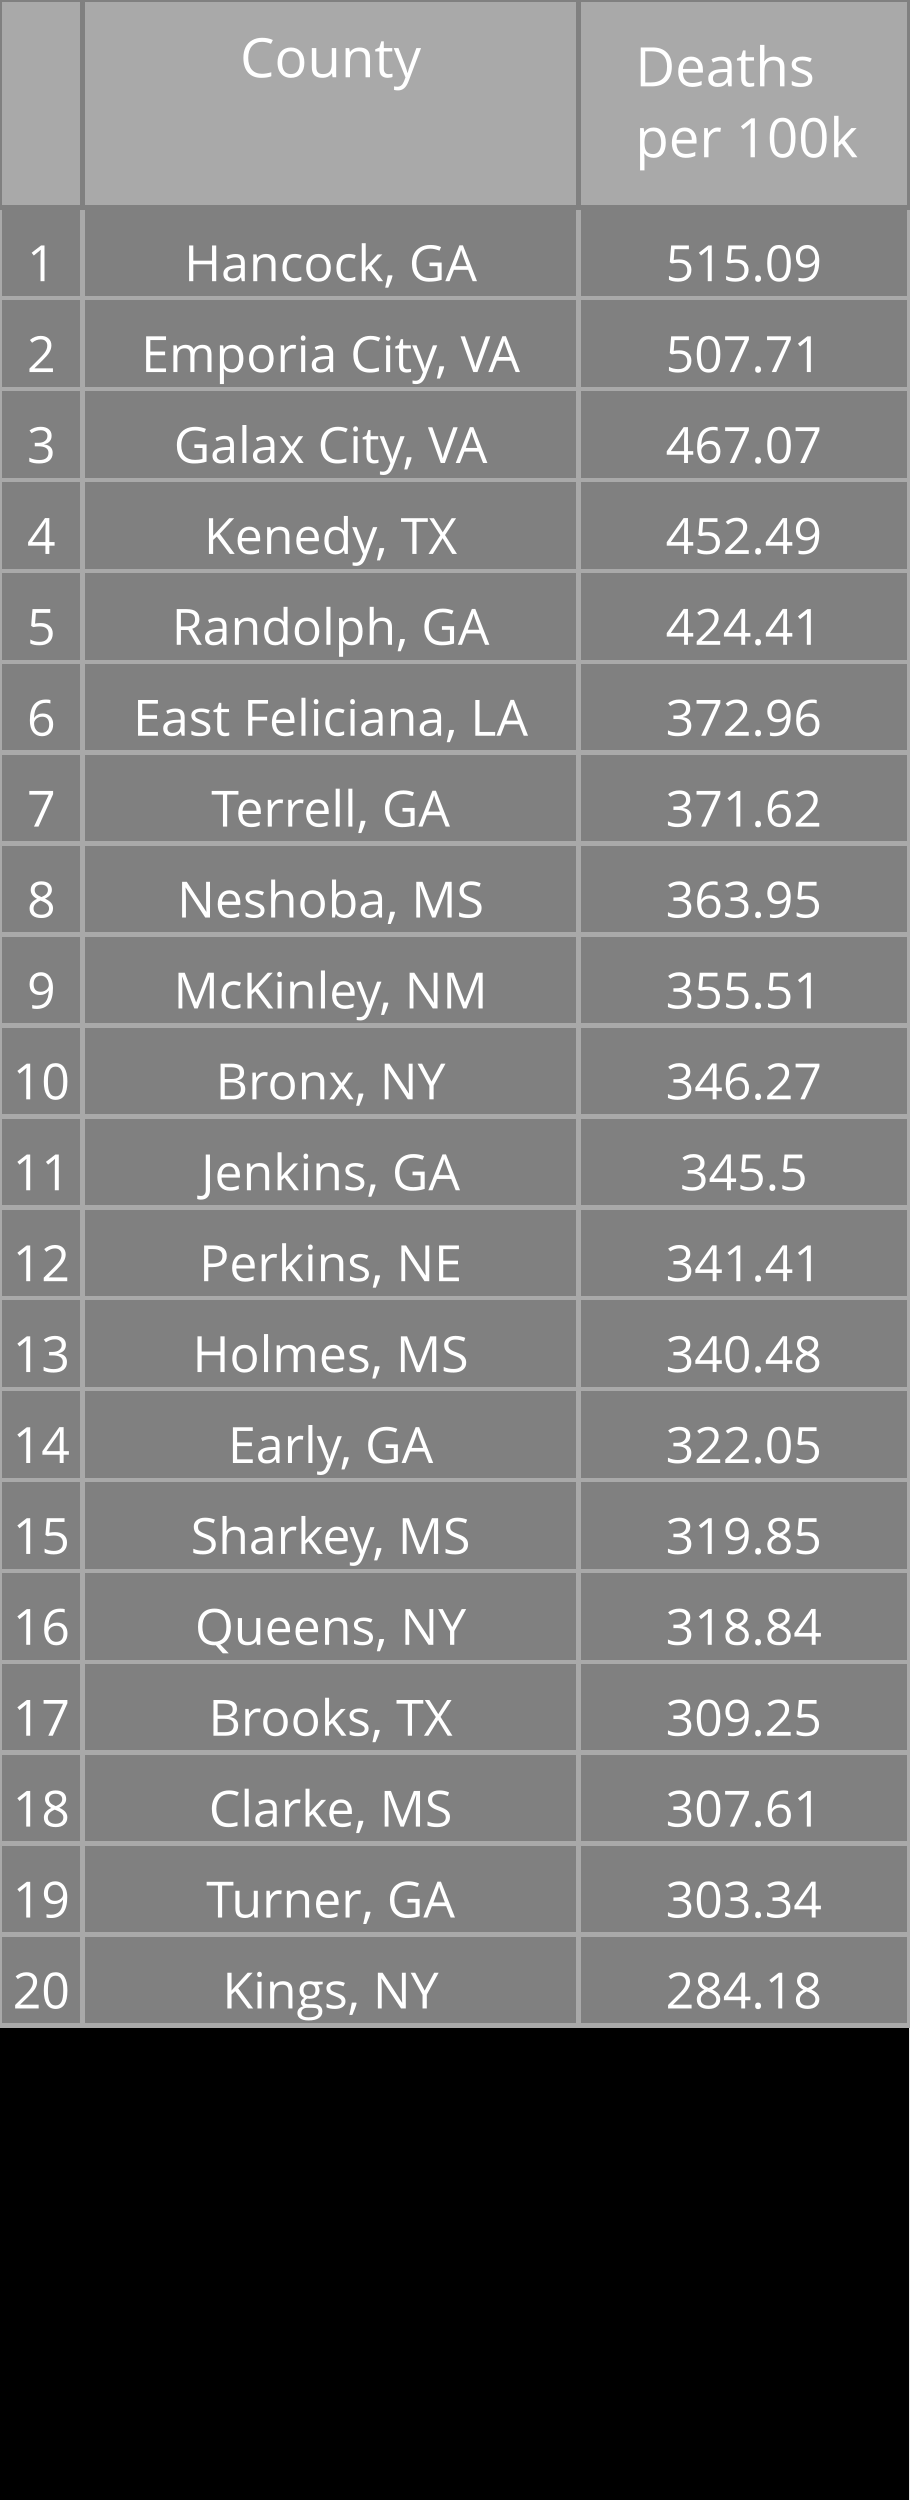
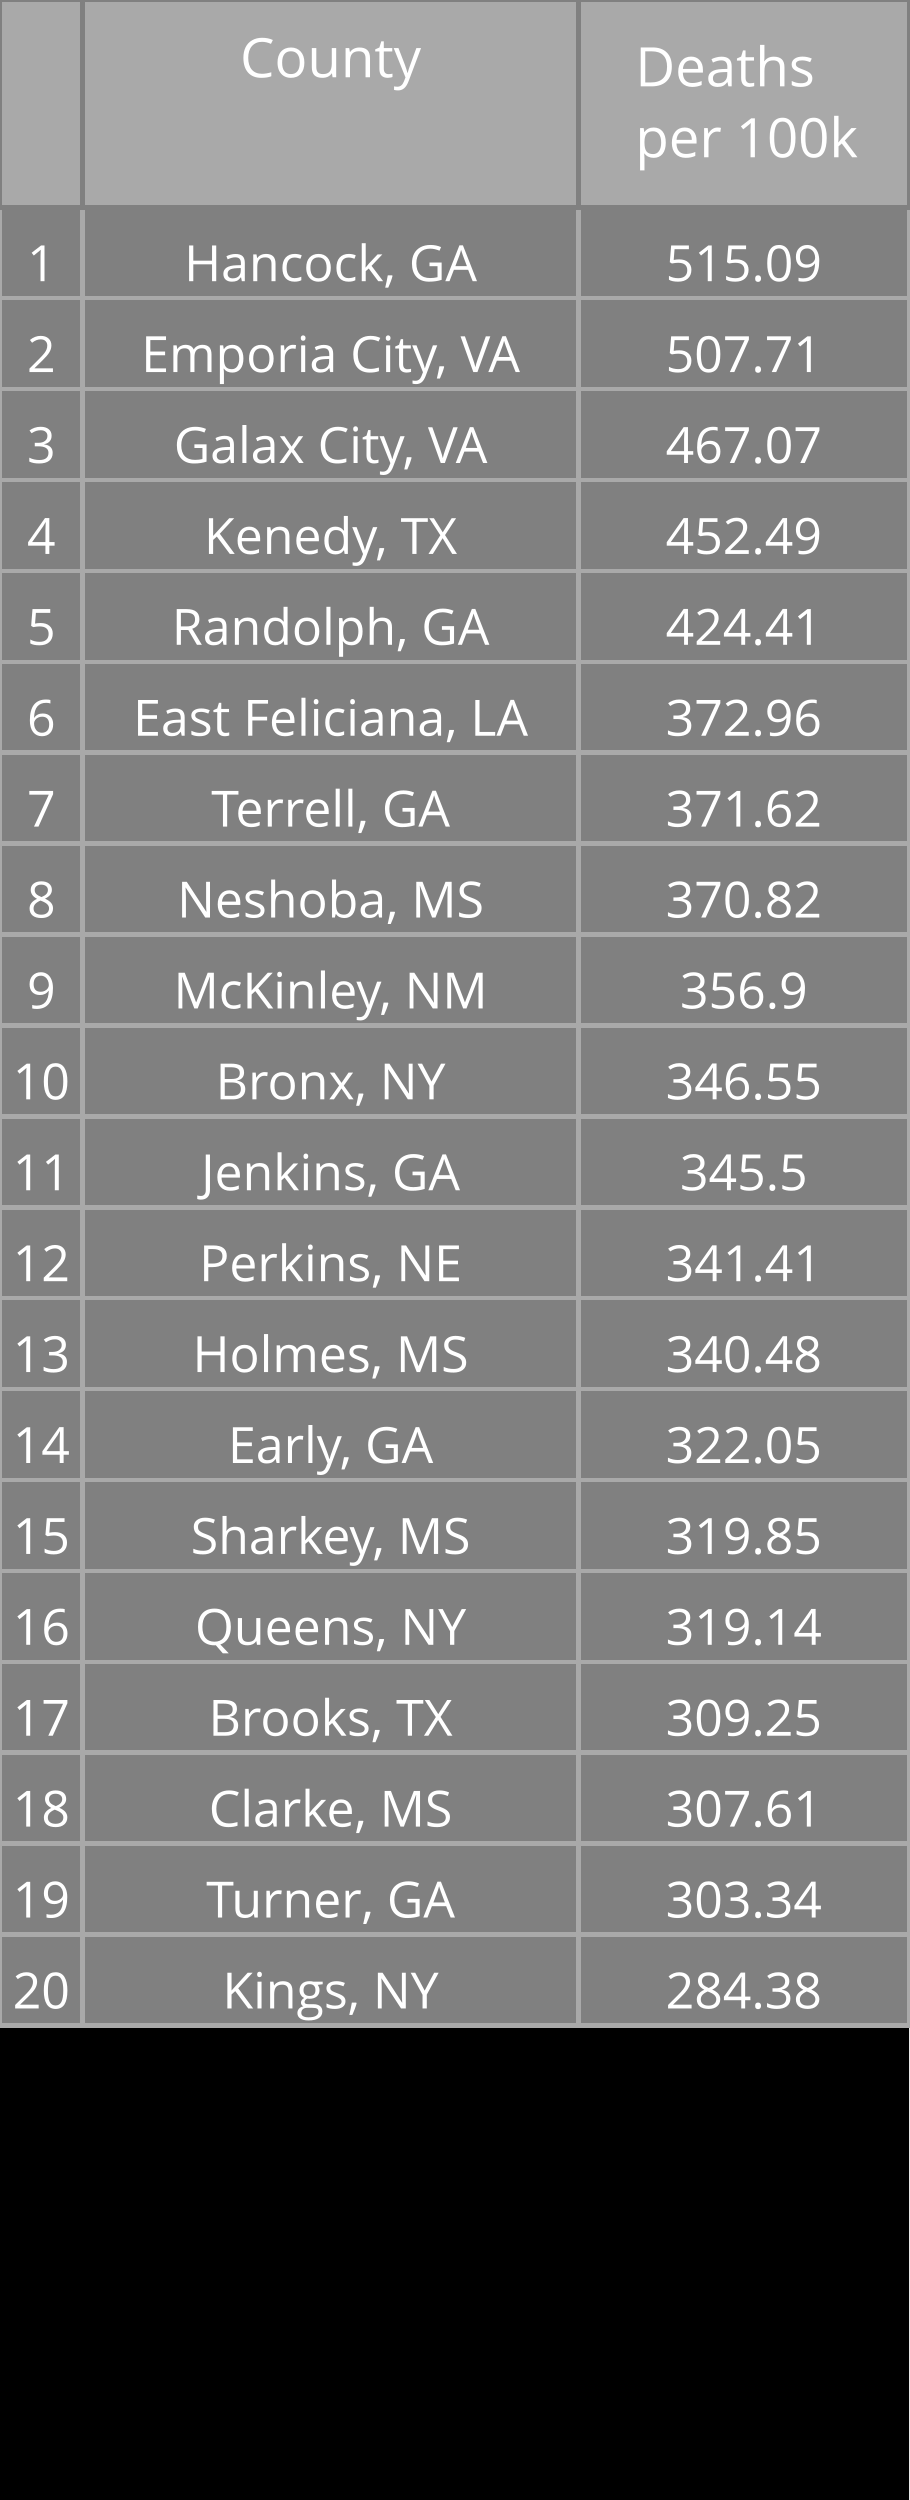
<svg xmlns="http://www.w3.org/2000/svg" class="main-svg" width="200" height="550" style="" viewBox="0 0 200 550">
  <rect x="0" y="0" width="200" height="550" style="fill: rgb(0, 0, 0); fill-opacity: 1;" />
-   <defs id="defs-5c77f9">
+   <defs id="defs-36a9fa">
    <g class="clips" />
    <g class="gradients" />
  </defs>
  <g class="bglayer" />
  <g class="layer-below">
    <g class="imagelayer" />
    <g class="shapelayer" />
  </g>
  <g class="cartesianlayer" />
  <g class="polarlayer" />
  <g class="ternarylayer" />
  <g class="geolayer" />
  <g class="funnelarealayer" />
  <g class="pielayer" />
  <g class="treemaplayer" />
  <g class="sunburstlayer" />
  <g class="glimages" />
  <g class="table" overflow="visible" width="200" height="550" transform="translate(0,0)" style="box-sizing: content-box; position: absolute; left: 0px; overflow: visible; shape-rendering: crispedges; pointer-events: all;">
-     <g class="table-control-view" transform="translate(0 0)" clip-path="url('#clip5c77f9_scrollAreaBottomClip_353d14true')" style="box-sizing: content-box;">
+     <g class="table-control-view" transform="translate(0 0)" clip-path="url('#clip36a9fa_scrollAreaBottomClip_65f279true')" style="box-sizing: content-box;">
      <rect class="scroll-background" fill="none" width="200" height="550" />
-       <g class="y-column" transform="translate(0 0)" clip-path="url('#clip5c77f9_columnBoundaryClippath_353d14true_0')">
+       <g class="y-column" transform="translate(0 0)" clip-path="url('#clip36a9fa_columnBoundaryClippath_65f279true_0')">
        <g class="column-block" id="cells1" style="cursor: default;" transform="translate(0 0)">
          <g class="column-cells">
            <g class="column-cell" transform="translate(0 45.60938)">
              <rect class="cell-rect" width="18.182" stroke-width="1" style="stroke: rgb(169, 169, 169); stroke-opacity: 1; fill: rgb(128, 128, 128); fill-opacity: 1;" height="20" />
              <g class="cell-text-holder" transform="translate(9.090909 8)" text-anchor="middle" style="shape-rendering: geometricprecision;">
                <text class="cell-text" dy="0.75em" style="cursor: auto; font-family: 'Open Sans', verdana, arial, sans-serif; font-size: 11px; fill: rgb(255, 255, 255); fill-opacity: 1;">1</text>
              </g>
            </g>
            <g class="column-cell" transform="translate(0 65.60938)">
              <rect class="cell-rect" width="18.182" stroke-width="1" style="stroke: rgb(169, 169, 169); stroke-opacity: 1; fill: rgb(128, 128, 128); fill-opacity: 1;" height="20" />
              <g class="cell-text-holder" transform="translate(9.090909 8)" text-anchor="middle" style="shape-rendering: geometricprecision;">
                <text class="cell-text" dy="0.75em" style="cursor: auto; font-family: 'Open Sans', verdana, arial, sans-serif; font-size: 11px; fill: rgb(255, 255, 255); fill-opacity: 1;">2</text>
              </g>
            </g>
            <g class="column-cell" transform="translate(0 85.60938)">
              <rect class="cell-rect" width="18.182" stroke-width="1" style="stroke: rgb(169, 169, 169); stroke-opacity: 1; fill: rgb(128, 128, 128); fill-opacity: 1;" height="20" />
              <g class="cell-text-holder" transform="translate(9.090909 8)" text-anchor="middle" style="shape-rendering: geometricprecision;">
                <text class="cell-text" dy="0.75em" style="cursor: auto; font-family: 'Open Sans', verdana, arial, sans-serif; font-size: 11px; fill: rgb(255, 255, 255); fill-opacity: 1;">3</text>
              </g>
            </g>
            <g class="column-cell" transform="translate(0 105.6094)">
              <rect class="cell-rect" width="18.182" stroke-width="1" style="stroke: rgb(169, 169, 169); stroke-opacity: 1; fill: rgb(128, 128, 128); fill-opacity: 1;" height="20" />
              <g class="cell-text-holder" transform="translate(9.090909 8)" text-anchor="middle" style="shape-rendering: geometricprecision;">
                <text class="cell-text" dy="0.75em" style="cursor: auto; font-family: 'Open Sans', verdana, arial, sans-serif; font-size: 11px; fill: rgb(255, 255, 255); fill-opacity: 1;">4</text>
              </g>
            </g>
            <g class="column-cell" transform="translate(0 125.6094)">
              <rect class="cell-rect" width="18.182" stroke-width="1" style="stroke: rgb(169, 169, 169); stroke-opacity: 1; fill: rgb(128, 128, 128); fill-opacity: 1;" height="20" />
              <g class="cell-text-holder" transform="translate(9.090909 8)" text-anchor="middle" style="shape-rendering: geometricprecision;">
                <text class="cell-text" dy="0.75em" style="cursor: auto; font-family: 'Open Sans', verdana, arial, sans-serif; font-size: 11px; fill: rgb(255, 255, 255); fill-opacity: 1;">5</text>
              </g>
            </g>
            <g class="column-cell" transform="translate(0 145.6094)">
              <rect class="cell-rect" width="18.182" stroke-width="1" style="stroke: rgb(169, 169, 169); stroke-opacity: 1; fill: rgb(128, 128, 128); fill-opacity: 1;" height="20" />
              <g class="cell-text-holder" transform="translate(9.090909 8)" text-anchor="middle" style="shape-rendering: geometricprecision;">
                <text class="cell-text" dy="0.75em" style="cursor: auto; font-family: 'Open Sans', verdana, arial, sans-serif; font-size: 11px; fill: rgb(255, 255, 255); fill-opacity: 1;">6</text>
              </g>
            </g>
            <g class="column-cell" transform="translate(0 165.6094)">
              <rect class="cell-rect" width="18.182" stroke-width="1" style="stroke: rgb(169, 169, 169); stroke-opacity: 1; fill: rgb(128, 128, 128); fill-opacity: 1;" height="20" />
              <g class="cell-text-holder" transform="translate(9.090909 8)" text-anchor="middle" style="shape-rendering: geometricprecision;">
                <text class="cell-text" dy="0.75em" style="cursor: auto; font-family: 'Open Sans', verdana, arial, sans-serif; font-size: 11px; fill: rgb(255, 255, 255); fill-opacity: 1;">7</text>
              </g>
            </g>
            <g class="column-cell" transform="translate(0 185.6094)">
              <rect class="cell-rect" width="18.182" stroke-width="1" style="stroke: rgb(169, 169, 169); stroke-opacity: 1; fill: rgb(128, 128, 128); fill-opacity: 1;" height="20" />
              <g class="cell-text-holder" transform="translate(9.090909 8)" text-anchor="middle" style="shape-rendering: geometricprecision;">
                <text class="cell-text" dy="0.75em" style="cursor: auto; font-family: 'Open Sans', verdana, arial, sans-serif; font-size: 11px; fill: rgb(255, 255, 255); fill-opacity: 1;">8</text>
              </g>
            </g>
            <g class="column-cell" transform="translate(0 205.6094)">
              <rect class="cell-rect" width="18.182" stroke-width="1" style="stroke: rgb(169, 169, 169); stroke-opacity: 1; fill: rgb(128, 128, 128); fill-opacity: 1;" height="20" />
              <g class="cell-text-holder" transform="translate(9.090909 8)" text-anchor="middle" style="shape-rendering: geometricprecision;">
                <text class="cell-text" dy="0.75em" style="cursor: auto; font-family: 'Open Sans', verdana, arial, sans-serif; font-size: 11px; fill: rgb(255, 255, 255); fill-opacity: 1;">9</text>
              </g>
            </g>
            <g class="column-cell" transform="translate(0 225.6094)">
              <rect class="cell-rect" width="18.182" stroke-width="1" style="stroke: rgb(169, 169, 169); stroke-opacity: 1; fill: rgb(128, 128, 128); fill-opacity: 1;" height="20" />
              <g class="cell-text-holder" transform="translate(9.090909 8)" text-anchor="middle" style="shape-rendering: geometricprecision;">
                <text class="cell-text" dy="0.75em" style="cursor: auto; font-family: 'Open Sans', verdana, arial, sans-serif; font-size: 11px; fill: rgb(255, 255, 255); fill-opacity: 1;">10</text>
              </g>
            </g>
            <g class="column-cell" transform="translate(0 245.6094)">
              <rect class="cell-rect" width="18.182" stroke-width="1" style="stroke: rgb(169, 169, 169); stroke-opacity: 1; fill: rgb(128, 128, 128); fill-opacity: 1;" height="20" />
              <g class="cell-text-holder" transform="translate(9.090909 8)" text-anchor="middle" style="shape-rendering: geometricprecision;">
                <text class="cell-text" dy="0.75em" style="cursor: auto; font-family: 'Open Sans', verdana, arial, sans-serif; font-size: 11px; fill: rgb(255, 255, 255); fill-opacity: 1;">11</text>
              </g>
            </g>
            <g class="column-cell" transform="translate(0 265.6094)">
              <rect class="cell-rect" width="18.182" stroke-width="1" style="stroke: rgb(169, 169, 169); stroke-opacity: 1; fill: rgb(128, 128, 128); fill-opacity: 1;" height="20" />
              <g class="cell-text-holder" transform="translate(9.090909 8)" text-anchor="middle" style="shape-rendering: geometricprecision;">
                <text class="cell-text" dy="0.75em" style="cursor: auto; font-family: 'Open Sans', verdana, arial, sans-serif; font-size: 11px; fill: rgb(255, 255, 255); fill-opacity: 1;">12</text>
              </g>
            </g>
            <g class="column-cell" transform="translate(0 285.6094)">
              <rect class="cell-rect" width="18.182" stroke-width="1" style="stroke: rgb(169, 169, 169); stroke-opacity: 1; fill: rgb(128, 128, 128); fill-opacity: 1;" height="20" />
              <g class="cell-text-holder" transform="translate(9.090909 8)" text-anchor="middle" style="shape-rendering: geometricprecision;">
                <text class="cell-text" dy="0.75em" style="cursor: auto; font-family: 'Open Sans', verdana, arial, sans-serif; font-size: 11px; fill: rgb(255, 255, 255); fill-opacity: 1;">13</text>
              </g>
            </g>
            <g class="column-cell" transform="translate(0 305.6094)">
              <rect class="cell-rect" width="18.182" stroke-width="1" style="stroke: rgb(169, 169, 169); stroke-opacity: 1; fill: rgb(128, 128, 128); fill-opacity: 1;" height="20" />
              <g class="cell-text-holder" transform="translate(9.090909 8)" text-anchor="middle" style="shape-rendering: geometricprecision;">
                <text class="cell-text" dy="0.75em" style="cursor: auto; font-family: 'Open Sans', verdana, arial, sans-serif; font-size: 11px; fill: rgb(255, 255, 255); fill-opacity: 1;">14</text>
              </g>
            </g>
            <g class="column-cell" transform="translate(0 325.6094)">
              <rect class="cell-rect" width="18.182" stroke-width="1" style="stroke: rgb(169, 169, 169); stroke-opacity: 1; fill: rgb(128, 128, 128); fill-opacity: 1;" height="20" />
              <g class="cell-text-holder" transform="translate(9.090909 8)" text-anchor="middle" style="shape-rendering: geometricprecision;">
                <text class="cell-text" dy="0.75em" style="cursor: auto; font-family: 'Open Sans', verdana, arial, sans-serif; font-size: 11px; fill: rgb(255, 255, 255); fill-opacity: 1;">15</text>
              </g>
            </g>
            <g class="column-cell" transform="translate(0 345.6094)">
              <rect class="cell-rect" width="18.182" stroke-width="1" style="stroke: rgb(169, 169, 169); stroke-opacity: 1; fill: rgb(128, 128, 128); fill-opacity: 1;" height="20" />
              <g class="cell-text-holder" transform="translate(9.090909 8)" text-anchor="middle" style="shape-rendering: geometricprecision;">
                <text class="cell-text" dy="0.75em" style="cursor: auto; font-family: 'Open Sans', verdana, arial, sans-serif; font-size: 11px; fill: rgb(255, 255, 255); fill-opacity: 1;">16</text>
              </g>
            </g>
            <g class="column-cell" transform="translate(0 365.6094)">
              <rect class="cell-rect" width="18.182" stroke-width="1" style="stroke: rgb(169, 169, 169); stroke-opacity: 1; fill: rgb(128, 128, 128); fill-opacity: 1;" height="20" />
              <g class="cell-text-holder" transform="translate(9.090909 8)" text-anchor="middle" style="shape-rendering: geometricprecision;">
                <text class="cell-text" dy="0.75em" style="cursor: auto; font-family: 'Open Sans', verdana, arial, sans-serif; font-size: 11px; fill: rgb(255, 255, 255); fill-opacity: 1;">17</text>
              </g>
            </g>
            <g class="column-cell" transform="translate(0 385.6094)">
              <rect class="cell-rect" width="18.182" stroke-width="1" style="stroke: rgb(169, 169, 169); stroke-opacity: 1; fill: rgb(128, 128, 128); fill-opacity: 1;" height="20" />
              <g class="cell-text-holder" transform="translate(9.090909 8)" text-anchor="middle" style="shape-rendering: geometricprecision;">
                <text class="cell-text" dy="0.75em" style="cursor: auto; font-family: 'Open Sans', verdana, arial, sans-serif; font-size: 11px; fill: rgb(255, 255, 255); fill-opacity: 1;">18</text>
              </g>
            </g>
            <g class="column-cell" transform="translate(0 405.6094)">
              <rect class="cell-rect" width="18.182" stroke-width="1" style="stroke: rgb(169, 169, 169); stroke-opacity: 1; fill: rgb(128, 128, 128); fill-opacity: 1;" height="20" />
              <g class="cell-text-holder" transform="translate(9.090909 8)" text-anchor="middle" style="shape-rendering: geometricprecision;">
                <text class="cell-text" dy="0.75em" style="cursor: auto; font-family: 'Open Sans', verdana, arial, sans-serif; font-size: 11px; fill: rgb(255, 255, 255); fill-opacity: 1;">19</text>
              </g>
            </g>
            <g class="column-cell" transform="translate(0 425.6094)">
              <rect class="cell-rect" width="18.182" stroke-width="1" style="stroke: rgb(169, 169, 169); stroke-opacity: 1; fill: rgb(128, 128, 128); fill-opacity: 1;" height="20" />
              <g class="cell-text-holder" transform="translate(9.090909 8)" text-anchor="middle" style="shape-rendering: geometricprecision;">
                <text class="cell-text" dy="0.75em" style="cursor: auto; font-family: 'Open Sans', verdana, arial, sans-serif; font-size: 11px; fill: rgb(255, 255, 255); fill-opacity: 1;">20</text>
              </g>
            </g>
          </g>
        </g>
        <g class="column-block" id="cells2" style="cursor: default;" transform="translate(0 0)">
          <g class="column-cells" />
        </g>
        <g class="column-block" id="header" style="cursor: ew-resize;">
          <g class="column-cells">
            <g class="column-cell" transform="translate(0 0)">
              <rect class="cell-rect" width="18.182" stroke-width="1" style="stroke: rgb(128, 128, 128); stroke-opacity: 1; fill: rgb(169, 169, 169); fill-opacity: 1;" height="45.609" />
              <g class="cell-text-holder" transform="translate(9.090909 8)" text-anchor="middle" style="shape-rendering: geometricprecision;">
                <text class="cell-text" dy="0.75em" style="cursor: auto; font-family: 'Open Sans', verdana, arial, sans-serif; font-size: 12px; fill: rgb(255, 255, 255); fill-opacity: 1;" />
              </g>
            </g>
          </g>
        </g>
        <g class="column-boundary" />
-         <clipPath class="column-boundary-clippath" id="clip5c77f9_columnBoundaryClippath_353d14true_0">
+         <clipPath class="column-boundary-clippath" id="clip36a9fa_columnBoundaryClippath_65f279true_0">
          <rect class="column-boundary-rect" fill="none" width="20.182" height="557" x="-1" y="-1" />
        </clipPath>
      </g>
-       <g class="y-column" transform="translate(18.18182 0)" clip-path="url('#clip5c77f9_columnBoundaryClippath_353d14true_1')">
+       <g class="y-column" transform="translate(18.18182 0)" clip-path="url('#clip36a9fa_columnBoundaryClippath_65f279true_1')">
        <g class="column-block" id="cells1" style="cursor: default;" transform="translate(0 0)">
          <g class="column-cells">
            <g class="column-cell" transform="translate(0 45.60938)">
              <rect class="cell-rect" width="109.091" stroke-width="1" style="stroke: rgb(169, 169, 169); stroke-opacity: 1; fill: rgb(128, 128, 128); fill-opacity: 1;" height="20" />
              <g class="cell-text-holder" transform="translate(54.54545 8)" text-anchor="middle" style="shape-rendering: geometricprecision;">
                <text class="cell-text" dy="0.75em" x="0" y="0" style="cursor: auto; font-family: 'Open Sans', verdana, arial, sans-serif; font-size: 11px; fill: rgb(255, 255, 255); fill-opacity: 1; white-space: pre;">Hancock, GA</text>
              </g>
            </g>
            <g class="column-cell" transform="translate(0 65.60938)">
              <rect class="cell-rect" width="109.091" stroke-width="1" style="stroke: rgb(169, 169, 169); stroke-opacity: 1; fill: rgb(128, 128, 128); fill-opacity: 1;" height="20" />
              <g class="cell-text-holder" transform="translate(54.54545 8)" text-anchor="middle" style="shape-rendering: geometricprecision;">
                <text class="cell-text" dy="0.75em" x="0" y="0" style="cursor: auto; font-family: 'Open Sans', verdana, arial, sans-serif; font-size: 11px; fill: rgb(255, 255, 255); fill-opacity: 1; white-space: pre;">Emporia City, VA</text>
              </g>
            </g>
            <g class="column-cell" transform="translate(0 85.60938)">
              <rect class="cell-rect" width="109.091" stroke-width="1" style="stroke: rgb(169, 169, 169); stroke-opacity: 1; fill: rgb(128, 128, 128); fill-opacity: 1;" height="20" />
              <g class="cell-text-holder" transform="translate(54.54545 8)" text-anchor="middle" style="shape-rendering: geometricprecision;">
                <text class="cell-text" dy="0.75em" x="0" y="0" style="cursor: auto; font-family: 'Open Sans', verdana, arial, sans-serif; font-size: 11px; fill: rgb(255, 255, 255); fill-opacity: 1; white-space: pre;">Galax City, VA</text>
              </g>
            </g>
            <g class="column-cell" transform="translate(0 105.6094)">
              <rect class="cell-rect" width="109.091" stroke-width="1" style="stroke: rgb(169, 169, 169); stroke-opacity: 1; fill: rgb(128, 128, 128); fill-opacity: 1;" height="20" />
              <g class="cell-text-holder" transform="translate(54.54545 8)" text-anchor="middle" style="shape-rendering: geometricprecision;">
                <text class="cell-text" dy="0.75em" x="0" y="0" style="cursor: auto; font-family: 'Open Sans', verdana, arial, sans-serif; font-size: 11px; fill: rgb(255, 255, 255); fill-opacity: 1; white-space: pre;">Kenedy, TX</text>
              </g>
            </g>
            <g class="column-cell" transform="translate(0 125.6094)">
              <rect class="cell-rect" width="109.091" stroke-width="1" style="stroke: rgb(169, 169, 169); stroke-opacity: 1; fill: rgb(128, 128, 128); fill-opacity: 1;" height="20" />
              <g class="cell-text-holder" transform="translate(54.54545 8)" text-anchor="middle" style="shape-rendering: geometricprecision;">
                <text class="cell-text" dy="0.75em" x="0" y="0" style="cursor: auto; font-family: 'Open Sans', verdana, arial, sans-serif; font-size: 11px; fill: rgb(255, 255, 255); fill-opacity: 1; white-space: pre;">Randolph, GA</text>
              </g>
            </g>
            <g class="column-cell" transform="translate(0 145.6094)">
              <rect class="cell-rect" width="109.091" stroke-width="1" style="stroke: rgb(169, 169, 169); stroke-opacity: 1; fill: rgb(128, 128, 128); fill-opacity: 1;" height="20" />
              <g class="cell-text-holder" transform="translate(54.54545 8)" text-anchor="middle" style="shape-rendering: geometricprecision;">
                <text class="cell-text" dy="0.75em" x="0" y="0" style="cursor: auto; font-family: 'Open Sans', verdana, arial, sans-serif; font-size: 11px; fill: rgb(255, 255, 255); fill-opacity: 1; white-space: pre;">East Feliciana, LA</text>
              </g>
            </g>
            <g class="column-cell" transform="translate(0 165.6094)">
              <rect class="cell-rect" width="109.091" stroke-width="1" style="stroke: rgb(169, 169, 169); stroke-opacity: 1; fill: rgb(128, 128, 128); fill-opacity: 1;" height="20" />
              <g class="cell-text-holder" transform="translate(54.54545 8)" text-anchor="middle" style="shape-rendering: geometricprecision;">
                <text class="cell-text" dy="0.75em" x="0" y="0" style="cursor: auto; font-family: 'Open Sans', verdana, arial, sans-serif; font-size: 11px; fill: rgb(255, 255, 255); fill-opacity: 1; white-space: pre;">Terrell, GA</text>
              </g>
            </g>
            <g class="column-cell" transform="translate(0 185.6094)">
              <rect class="cell-rect" width="109.091" stroke-width="1" style="stroke: rgb(169, 169, 169); stroke-opacity: 1; fill: rgb(128, 128, 128); fill-opacity: 1;" height="20" />
              <g class="cell-text-holder" transform="translate(54.54545 8)" text-anchor="middle" style="shape-rendering: geometricprecision;">
                <text class="cell-text" dy="0.75em" x="0" y="0" style="cursor: auto; font-family: 'Open Sans', verdana, arial, sans-serif; font-size: 11px; fill: rgb(255, 255, 255); fill-opacity: 1; white-space: pre;">Neshoba, MS</text>
              </g>
            </g>
            <g class="column-cell" transform="translate(0 205.6094)">
              <rect class="cell-rect" width="109.091" stroke-width="1" style="stroke: rgb(169, 169, 169); stroke-opacity: 1; fill: rgb(128, 128, 128); fill-opacity: 1;" height="20" />
              <g class="cell-text-holder" transform="translate(54.54545 8)" text-anchor="middle" style="shape-rendering: geometricprecision;">
                <text class="cell-text" dy="0.75em" x="0" y="0" style="cursor: auto; font-family: 'Open Sans', verdana, arial, sans-serif; font-size: 11px; fill: rgb(255, 255, 255); fill-opacity: 1; white-space: pre;">McKinley, NM</text>
              </g>
            </g>
            <g class="column-cell" transform="translate(0 225.6094)">
              <rect class="cell-rect" width="109.091" stroke-width="1" style="stroke: rgb(169, 169, 169); stroke-opacity: 1; fill: rgb(128, 128, 128); fill-opacity: 1;" height="20" />
              <g class="cell-text-holder" transform="translate(54.54545 8)" text-anchor="middle" style="shape-rendering: geometricprecision;">
                <text class="cell-text" dy="0.75em" x="0" y="0" style="cursor: auto; font-family: 'Open Sans', verdana, arial, sans-serif; font-size: 11px; fill: rgb(255, 255, 255); fill-opacity: 1; white-space: pre;">Bronx, NY</text>
              </g>
            </g>
            <g class="column-cell" transform="translate(0 245.6094)">
              <rect class="cell-rect" width="109.091" stroke-width="1" style="stroke: rgb(169, 169, 169); stroke-opacity: 1; fill: rgb(128, 128, 128); fill-opacity: 1;" height="20" />
              <g class="cell-text-holder" transform="translate(54.54545 8)" text-anchor="middle" style="shape-rendering: geometricprecision;">
                <text class="cell-text" dy="0.75em" x="0" y="0" style="cursor: auto; font-family: 'Open Sans', verdana, arial, sans-serif; font-size: 11px; fill: rgb(255, 255, 255); fill-opacity: 1; white-space: pre;">Jenkins, GA</text>
              </g>
            </g>
            <g class="column-cell" transform="translate(0 265.6094)">
              <rect class="cell-rect" width="109.091" stroke-width="1" style="stroke: rgb(169, 169, 169); stroke-opacity: 1; fill: rgb(128, 128, 128); fill-opacity: 1;" height="20" />
              <g class="cell-text-holder" transform="translate(54.54545 8)" text-anchor="middle" style="shape-rendering: geometricprecision;">
                <text class="cell-text" dy="0.75em" x="0" y="0" style="cursor: auto; font-family: 'Open Sans', verdana, arial, sans-serif; font-size: 11px; fill: rgb(255, 255, 255); fill-opacity: 1; white-space: pre;">Perkins, NE</text>
              </g>
            </g>
            <g class="column-cell" transform="translate(0 285.6094)">
              <rect class="cell-rect" width="109.091" stroke-width="1" style="stroke: rgb(169, 169, 169); stroke-opacity: 1; fill: rgb(128, 128, 128); fill-opacity: 1;" height="20" />
              <g class="cell-text-holder" transform="translate(54.54545 8)" text-anchor="middle" style="shape-rendering: geometricprecision;">
                <text class="cell-text" dy="0.75em" x="0" y="0" style="cursor: auto; font-family: 'Open Sans', verdana, arial, sans-serif; font-size: 11px; fill: rgb(255, 255, 255); fill-opacity: 1; white-space: pre;">Holmes, MS</text>
              </g>
            </g>
            <g class="column-cell" transform="translate(0 305.6094)">
              <rect class="cell-rect" width="109.091" stroke-width="1" style="stroke: rgb(169, 169, 169); stroke-opacity: 1; fill: rgb(128, 128, 128); fill-opacity: 1;" height="20" />
              <g class="cell-text-holder" transform="translate(54.54545 8)" text-anchor="middle" style="shape-rendering: geometricprecision;">
                <text class="cell-text" dy="0.75em" x="0" y="0" style="cursor: auto; font-family: 'Open Sans', verdana, arial, sans-serif; font-size: 11px; fill: rgb(255, 255, 255); fill-opacity: 1; white-space: pre;">Early, GA</text>
              </g>
            </g>
            <g class="column-cell" transform="translate(0 325.6094)">
              <rect class="cell-rect" width="109.091" stroke-width="1" style="stroke: rgb(169, 169, 169); stroke-opacity: 1; fill: rgb(128, 128, 128); fill-opacity: 1;" height="20" />
              <g class="cell-text-holder" transform="translate(54.54545 8)" text-anchor="middle" style="shape-rendering: geometricprecision;">
                <text class="cell-text" dy="0.75em" x="0" y="0" style="cursor: auto; font-family: 'Open Sans', verdana, arial, sans-serif; font-size: 11px; fill: rgb(255, 255, 255); fill-opacity: 1; white-space: pre;">Sharkey, MS</text>
              </g>
            </g>
            <g class="column-cell" transform="translate(0 345.6094)">
              <rect class="cell-rect" width="109.091" stroke-width="1" style="stroke: rgb(169, 169, 169); stroke-opacity: 1; fill: rgb(128, 128, 128); fill-opacity: 1;" height="20" />
              <g class="cell-text-holder" transform="translate(54.54545 8)" text-anchor="middle" style="shape-rendering: geometricprecision;">
                <text class="cell-text" dy="0.75em" x="0" y="0" style="cursor: auto; font-family: 'Open Sans', verdana, arial, sans-serif; font-size: 11px; fill: rgb(255, 255, 255); fill-opacity: 1; white-space: pre;">Queens, NY</text>
              </g>
            </g>
            <g class="column-cell" transform="translate(0 365.6094)">
              <rect class="cell-rect" width="109.091" stroke-width="1" style="stroke: rgb(169, 169, 169); stroke-opacity: 1; fill: rgb(128, 128, 128); fill-opacity: 1;" height="20" />
              <g class="cell-text-holder" transform="translate(54.54545 8)" text-anchor="middle" style="shape-rendering: geometricprecision;">
                <text class="cell-text" dy="0.75em" x="0" y="0" style="cursor: auto; font-family: 'Open Sans', verdana, arial, sans-serif; font-size: 11px; fill: rgb(255, 255, 255); fill-opacity: 1; white-space: pre;">Brooks, TX</text>
              </g>
            </g>
            <g class="column-cell" transform="translate(0 385.6094)">
              <rect class="cell-rect" width="109.091" stroke-width="1" style="stroke: rgb(169, 169, 169); stroke-opacity: 1; fill: rgb(128, 128, 128); fill-opacity: 1;" height="20" />
              <g class="cell-text-holder" transform="translate(54.54545 8)" text-anchor="middle" style="shape-rendering: geometricprecision;">
                <text class="cell-text" dy="0.75em" x="0" y="0" style="cursor: auto; font-family: 'Open Sans', verdana, arial, sans-serif; font-size: 11px; fill: rgb(255, 255, 255); fill-opacity: 1; white-space: pre;">Clarke, MS</text>
              </g>
            </g>
            <g class="column-cell" transform="translate(0 405.6094)">
              <rect class="cell-rect" width="109.091" stroke-width="1" style="stroke: rgb(169, 169, 169); stroke-opacity: 1; fill: rgb(128, 128, 128); fill-opacity: 1;" height="20" />
              <g class="cell-text-holder" transform="translate(54.54545 8)" text-anchor="middle" style="shape-rendering: geometricprecision;">
                <text class="cell-text" dy="0.75em" x="0" y="0" style="cursor: auto; font-family: 'Open Sans', verdana, arial, sans-serif; font-size: 11px; fill: rgb(255, 255, 255); fill-opacity: 1; white-space: pre;">Turner, GA</text>
              </g>
            </g>
            <g class="column-cell" transform="translate(0 425.6094)">
              <rect class="cell-rect" width="109.091" stroke-width="1" style="stroke: rgb(169, 169, 169); stroke-opacity: 1; fill: rgb(128, 128, 128); fill-opacity: 1;" height="20" />
              <g class="cell-text-holder" transform="translate(54.54545 8)" text-anchor="middle" style="shape-rendering: geometricprecision;">
                <text class="cell-text" dy="0.75em" x="0" y="0" style="cursor: auto; font-family: 'Open Sans', verdana, arial, sans-serif; font-size: 11px; fill: rgb(255, 255, 255); fill-opacity: 1; white-space: pre;">Kings, NY</text>
              </g>
            </g>
          </g>
        </g>
        <g class="column-block" id="cells2" style="cursor: default;" transform="translate(0 0)">
          <g class="column-cells" />
        </g>
        <g class="column-block" id="header" style="cursor: ew-resize;">
          <g class="column-cells">
            <g class="column-cell" transform="translate(0 0)">
              <rect class="cell-rect" width="109.091" stroke-width="1" style="stroke: rgb(128, 128, 128); stroke-opacity: 1; fill: rgb(169, 169, 169); fill-opacity: 1;" height="45.609" />
              <g class="cell-text-holder" transform="translate(54.54545 8)" text-anchor="middle" style="shape-rendering: geometricprecision;">
                <text class="cell-text" dy="0.75em" style="cursor: auto; font-family: 'Open Sans', verdana, arial, sans-serif; font-size: 12px; fill: rgb(255, 255, 255); fill-opacity: 1;">County</text>
              </g>
            </g>
          </g>
        </g>
        <g class="column-boundary" />
-         <clipPath class="column-boundary-clippath" id="clip5c77f9_columnBoundaryClippath_353d14true_1">
+         <clipPath class="column-boundary-clippath" id="clip36a9fa_columnBoundaryClippath_65f279true_1">
          <rect class="column-boundary-rect" fill="none" width="111.091" height="557" x="-1" y="-1" />
        </clipPath>
      </g>
-       <g class="y-column" transform="translate(127.2727 0)" clip-path="url('#clip5c77f9_columnBoundaryClippath_353d14true_2')">
+       <g class="y-column" transform="translate(127.2727 0)" clip-path="url('#clip36a9fa_columnBoundaryClippath_65f279true_2')">
        <g class="column-block" id="cells1" style="cursor: default;" transform="translate(0 0)">
          <g class="column-cells">
            <g class="column-cell" transform="translate(0 45.60938)">
              <rect class="cell-rect" width="72.727" stroke-width="1" style="stroke: rgb(169, 169, 169); stroke-opacity: 1; fill: rgb(128, 128, 128); fill-opacity: 1;" height="20" />
              <g class="cell-text-holder" transform="translate(36.36364 8)" text-anchor="middle" style="shape-rendering: geometricprecision;">
                <text class="cell-text" dy="0.75em" style="cursor: auto; font-family: 'Open Sans', verdana, arial, sans-serif; font-size: 11px; fill: rgb(255, 255, 255); fill-opacity: 1;">515.09</text>
              </g>
            </g>
            <g class="column-cell" transform="translate(0 65.60938)">
              <rect class="cell-rect" width="72.727" stroke-width="1" style="stroke: rgb(169, 169, 169); stroke-opacity: 1; fill: rgb(128, 128, 128); fill-opacity: 1;" height="20" />
              <g class="cell-text-holder" transform="translate(36.36364 8)" text-anchor="middle" style="shape-rendering: geometricprecision;">
                <text class="cell-text" dy="0.75em" style="cursor: auto; font-family: 'Open Sans', verdana, arial, sans-serif; font-size: 11px; fill: rgb(255, 255, 255); fill-opacity: 1;">507.71</text>
              </g>
            </g>
            <g class="column-cell" transform="translate(0 85.60938)">
              <rect class="cell-rect" width="72.727" stroke-width="1" style="stroke: rgb(169, 169, 169); stroke-opacity: 1; fill: rgb(128, 128, 128); fill-opacity: 1;" height="20" />
              <g class="cell-text-holder" transform="translate(36.36364 8)" text-anchor="middle" style="shape-rendering: geometricprecision;">
                <text class="cell-text" dy="0.75em" style="cursor: auto; font-family: 'Open Sans', verdana, arial, sans-serif; font-size: 11px; fill: rgb(255, 255, 255); fill-opacity: 1;">467.07</text>
              </g>
            </g>
            <g class="column-cell" transform="translate(0 105.6094)">
              <rect class="cell-rect" width="72.727" stroke-width="1" style="stroke: rgb(169, 169, 169); stroke-opacity: 1; fill: rgb(128, 128, 128); fill-opacity: 1;" height="20" />
              <g class="cell-text-holder" transform="translate(36.36364 8)" text-anchor="middle" style="shape-rendering: geometricprecision;">
                <text class="cell-text" dy="0.75em" style="cursor: auto; font-family: 'Open Sans', verdana, arial, sans-serif; font-size: 11px; fill: rgb(255, 255, 255); fill-opacity: 1;">452.49</text>
              </g>
            </g>
            <g class="column-cell" transform="translate(0 125.6094)">
              <rect class="cell-rect" width="72.727" stroke-width="1" style="stroke: rgb(169, 169, 169); stroke-opacity: 1; fill: rgb(128, 128, 128); fill-opacity: 1;" height="20" />
              <g class="cell-text-holder" transform="translate(36.36364 8)" text-anchor="middle" style="shape-rendering: geometricprecision;">
                <text class="cell-text" dy="0.75em" style="cursor: auto; font-family: 'Open Sans', verdana, arial, sans-serif; font-size: 11px; fill: rgb(255, 255, 255); fill-opacity: 1;">424.41</text>
              </g>
            </g>
            <g class="column-cell" transform="translate(0 145.6094)">
              <rect class="cell-rect" width="72.727" stroke-width="1" style="stroke: rgb(169, 169, 169); stroke-opacity: 1; fill: rgb(128, 128, 128); fill-opacity: 1;" height="20" />
              <g class="cell-text-holder" transform="translate(36.36364 8)" text-anchor="middle" style="shape-rendering: geometricprecision;">
                <text class="cell-text" dy="0.75em" style="cursor: auto; font-family: 'Open Sans', verdana, arial, sans-serif; font-size: 11px; fill: rgb(255, 255, 255); fill-opacity: 1;">372.96</text>
              </g>
            </g>
            <g class="column-cell" transform="translate(0 165.6094)">
              <rect class="cell-rect" width="72.727" stroke-width="1" style="stroke: rgb(169, 169, 169); stroke-opacity: 1; fill: rgb(128, 128, 128); fill-opacity: 1;" height="20" />
              <g class="cell-text-holder" transform="translate(36.36364 8)" text-anchor="middle" style="shape-rendering: geometricprecision;">
                <text class="cell-text" dy="0.75em" style="cursor: auto; font-family: 'Open Sans', verdana, arial, sans-serif; font-size: 11px; fill: rgb(255, 255, 255); fill-opacity: 1;">371.62</text>
              </g>
            </g>
            <g class="column-cell" transform="translate(0 185.6094)">
              <rect class="cell-rect" width="72.727" stroke-width="1" style="stroke: rgb(169, 169, 169); stroke-opacity: 1; fill: rgb(128, 128, 128); fill-opacity: 1;" height="20" />
              <g class="cell-text-holder" transform="translate(36.36364 8)" text-anchor="middle" style="shape-rendering: geometricprecision;">
-                 <text class="cell-text" dy="0.75em" style="cursor: auto; font-family: 'Open Sans', verdana, arial, sans-serif; font-size: 11px; fill: rgb(255, 255, 255); fill-opacity: 1;">363.95</text>
+                 <text class="cell-text" dy="0.75em" style="cursor: auto; font-family: 'Open Sans', verdana, arial, sans-serif; font-size: 11px; fill: rgb(255, 255, 255); fill-opacity: 1;">370.82</text>
              </g>
            </g>
            <g class="column-cell" transform="translate(0 205.6094)">
              <rect class="cell-rect" width="72.727" stroke-width="1" style="stroke: rgb(169, 169, 169); stroke-opacity: 1; fill: rgb(128, 128, 128); fill-opacity: 1;" height="20" />
              <g class="cell-text-holder" transform="translate(36.36364 8)" text-anchor="middle" style="shape-rendering: geometricprecision;">
-                 <text class="cell-text" dy="0.75em" style="cursor: auto; font-family: 'Open Sans', verdana, arial, sans-serif; font-size: 11px; fill: rgb(255, 255, 255); fill-opacity: 1;">355.51</text>
+                 <text class="cell-text" dy="0.75em" style="cursor: auto; font-family: 'Open Sans', verdana, arial, sans-serif; font-size: 11px; fill: rgb(255, 255, 255); fill-opacity: 1;">356.9</text>
              </g>
            </g>
            <g class="column-cell" transform="translate(0 225.6094)">
              <rect class="cell-rect" width="72.727" stroke-width="1" style="stroke: rgb(169, 169, 169); stroke-opacity: 1; fill: rgb(128, 128, 128); fill-opacity: 1;" height="20" />
              <g class="cell-text-holder" transform="translate(36.36364 8)" text-anchor="middle" style="shape-rendering: geometricprecision;">
-                 <text class="cell-text" dy="0.75em" style="cursor: auto; font-family: 'Open Sans', verdana, arial, sans-serif; font-size: 11px; fill: rgb(255, 255, 255); fill-opacity: 1;">346.27</text>
+                 <text class="cell-text" dy="0.75em" style="cursor: auto; font-family: 'Open Sans', verdana, arial, sans-serif; font-size: 11px; fill: rgb(255, 255, 255); fill-opacity: 1;">346.55</text>
              </g>
            </g>
            <g class="column-cell" transform="translate(0 245.6094)">
              <rect class="cell-rect" width="72.727" stroke-width="1" style="stroke: rgb(169, 169, 169); stroke-opacity: 1; fill: rgb(128, 128, 128); fill-opacity: 1;" height="20" />
              <g class="cell-text-holder" transform="translate(36.36364 8)" text-anchor="middle" style="shape-rendering: geometricprecision;">
                <text class="cell-text" dy="0.75em" style="cursor: auto; font-family: 'Open Sans', verdana, arial, sans-serif; font-size: 11px; fill: rgb(255, 255, 255); fill-opacity: 1;">345.5</text>
              </g>
            </g>
            <g class="column-cell" transform="translate(0 265.6094)">
              <rect class="cell-rect" width="72.727" stroke-width="1" style="stroke: rgb(169, 169, 169); stroke-opacity: 1; fill: rgb(128, 128, 128); fill-opacity: 1;" height="20" />
              <g class="cell-text-holder" transform="translate(36.36364 8)" text-anchor="middle" style="shape-rendering: geometricprecision;">
                <text class="cell-text" dy="0.75em" style="cursor: auto; font-family: 'Open Sans', verdana, arial, sans-serif; font-size: 11px; fill: rgb(255, 255, 255); fill-opacity: 1;">341.41</text>
              </g>
            </g>
            <g class="column-cell" transform="translate(0 285.6094)">
              <rect class="cell-rect" width="72.727" stroke-width="1" style="stroke: rgb(169, 169, 169); stroke-opacity: 1; fill: rgb(128, 128, 128); fill-opacity: 1;" height="20" />
              <g class="cell-text-holder" transform="translate(36.36364 8)" text-anchor="middle" style="shape-rendering: geometricprecision;">
                <text class="cell-text" dy="0.75em" style="cursor: auto; font-family: 'Open Sans', verdana, arial, sans-serif; font-size: 11px; fill: rgb(255, 255, 255); fill-opacity: 1;">340.48</text>
              </g>
            </g>
            <g class="column-cell" transform="translate(0 305.6094)">
              <rect class="cell-rect" width="72.727" stroke-width="1" style="stroke: rgb(169, 169, 169); stroke-opacity: 1; fill: rgb(128, 128, 128); fill-opacity: 1;" height="20" />
              <g class="cell-text-holder" transform="translate(36.36364 8)" text-anchor="middle" style="shape-rendering: geometricprecision;">
                <text class="cell-text" dy="0.75em" style="cursor: auto; font-family: 'Open Sans', verdana, arial, sans-serif; font-size: 11px; fill: rgb(255, 255, 255); fill-opacity: 1;">322.05</text>
              </g>
            </g>
            <g class="column-cell" transform="translate(0 325.6094)">
              <rect class="cell-rect" width="72.727" stroke-width="1" style="stroke: rgb(169, 169, 169); stroke-opacity: 1; fill: rgb(128, 128, 128); fill-opacity: 1;" height="20" />
              <g class="cell-text-holder" transform="translate(36.36364 8)" text-anchor="middle" style="shape-rendering: geometricprecision;">
                <text class="cell-text" dy="0.75em" style="cursor: auto; font-family: 'Open Sans', verdana, arial, sans-serif; font-size: 11px; fill: rgb(255, 255, 255); fill-opacity: 1;">319.85</text>
              </g>
            </g>
            <g class="column-cell" transform="translate(0 345.6094)">
              <rect class="cell-rect" width="72.727" stroke-width="1" style="stroke: rgb(169, 169, 169); stroke-opacity: 1; fill: rgb(128, 128, 128); fill-opacity: 1;" height="20" />
              <g class="cell-text-holder" transform="translate(36.36364 8)" text-anchor="middle" style="shape-rendering: geometricprecision;">
-                 <text class="cell-text" dy="0.75em" style="cursor: auto; font-family: 'Open Sans', verdana, arial, sans-serif; font-size: 11px; fill: rgb(255, 255, 255); fill-opacity: 1;">318.84</text>
+                 <text class="cell-text" dy="0.75em" style="cursor: auto; font-family: 'Open Sans', verdana, arial, sans-serif; font-size: 11px; fill: rgb(255, 255, 255); fill-opacity: 1;">319.14</text>
              </g>
            </g>
            <g class="column-cell" transform="translate(0 365.6094)">
              <rect class="cell-rect" width="72.727" stroke-width="1" style="stroke: rgb(169, 169, 169); stroke-opacity: 1; fill: rgb(128, 128, 128); fill-opacity: 1;" height="20" />
              <g class="cell-text-holder" transform="translate(36.36364 8)" text-anchor="middle" style="shape-rendering: geometricprecision;">
                <text class="cell-text" dy="0.75em" style="cursor: auto; font-family: 'Open Sans', verdana, arial, sans-serif; font-size: 11px; fill: rgb(255, 255, 255); fill-opacity: 1;">309.25</text>
              </g>
            </g>
            <g class="column-cell" transform="translate(0 385.6094)">
              <rect class="cell-rect" width="72.727" stroke-width="1" style="stroke: rgb(169, 169, 169); stroke-opacity: 1; fill: rgb(128, 128, 128); fill-opacity: 1;" height="20" />
              <g class="cell-text-holder" transform="translate(36.36364 8)" text-anchor="middle" style="shape-rendering: geometricprecision;">
                <text class="cell-text" dy="0.75em" style="cursor: auto; font-family: 'Open Sans', verdana, arial, sans-serif; font-size: 11px; fill: rgb(255, 255, 255); fill-opacity: 1;">307.61</text>
              </g>
            </g>
            <g class="column-cell" transform="translate(0 405.6094)">
              <rect class="cell-rect" width="72.727" stroke-width="1" style="stroke: rgb(169, 169, 169); stroke-opacity: 1; fill: rgb(128, 128, 128); fill-opacity: 1;" height="20" />
              <g class="cell-text-holder" transform="translate(36.36364 8)" text-anchor="middle" style="shape-rendering: geometricprecision;">
                <text class="cell-text" dy="0.75em" style="cursor: auto; font-family: 'Open Sans', verdana, arial, sans-serif; font-size: 11px; fill: rgb(255, 255, 255); fill-opacity: 1;">303.34</text>
              </g>
            </g>
            <g class="column-cell" transform="translate(0 425.6094)">
              <rect class="cell-rect" width="72.727" stroke-width="1" style="stroke: rgb(169, 169, 169); stroke-opacity: 1; fill: rgb(128, 128, 128); fill-opacity: 1;" height="20" />
              <g class="cell-text-holder" transform="translate(36.36364 8)" text-anchor="middle" style="shape-rendering: geometricprecision;">
-                 <text class="cell-text" dy="0.75em" style="cursor: auto; font-family: 'Open Sans', verdana, arial, sans-serif; font-size: 11px; fill: rgb(255, 255, 255); fill-opacity: 1;">284.18</text>
+                 <text class="cell-text" dy="0.75em" style="cursor: auto; font-family: 'Open Sans', verdana, arial, sans-serif; font-size: 11px; fill: rgb(255, 255, 255); fill-opacity: 1;">284.38</text>
              </g>
            </g>
          </g>
        </g>
        <g class="column-block" id="cells2" style="cursor: default;" transform="translate(0 0)">
          <g class="column-cells" />
        </g>
        <g class="column-block" id="header" style="cursor: ew-resize;">
          <g class="column-cells">
            <g class="column-cell" transform="translate(0 0)">
              <rect class="cell-rect" width="72.727" stroke-width="1" style="stroke: rgb(128, 128, 128); stroke-opacity: 1; fill: rgb(169, 169, 169); fill-opacity: 1;" height="45.609" />
              <g class="cell-text-holder" style="shape-rendering: geometricprecision;" transform="translate(12.51207 19)">
                <text class="cell-text" dy="0" x="0" y="0" style="cursor: auto; font-family: 'Open Sans', verdana, arial, sans-serif; font-size: 12px; fill: rgb(255, 255, 255); fill-opacity: 1; white-space: pre;">
                  <tspan class="line" dy="0em" x="0" y="0">Deaths</tspan>
                  <tspan class="line" dy="1.3em" x="0" y="0">per 100k</tspan>
                </text>
              </g>
            </g>
          </g>
        </g>
        <g class="column-boundary" />
-         <clipPath class="column-boundary-clippath" id="clip5c77f9_columnBoundaryClippath_353d14true_2">
+         <clipPath class="column-boundary-clippath" id="clip36a9fa_columnBoundaryClippath_65f279true_2">
          <rect class="column-boundary-rect" fill="none" width="74.727" height="557" x="-1" y="-1" />
        </clipPath>
      </g>
      <g class="scrollbar-kit" transform="translate(209 45.60938)" style="shape-rendering: geometricprecision;">
        <g class="scrollbar">
          <g class="scrollbar-slider" transform="translate(0 0)" />
        </g>
      </g>
-       <clipPath class="scroll-area-clip" id="clip5c77f9_scrollAreaBottomClip_353d14true">
+       <clipPath class="scroll-area-clip" id="clip36a9fa_scrollAreaBottomClip_65f279true">
        <rect class="scroll-area-clip-rect" x="-45" y="-5" fill="none" width="290" height="555" />
      </clipPath>
    </g>
  </g>
-   <defs id="topdefs-5c77f9">
+   <defs id="topdefs-36a9fa">
    <g class="clips" />
  </defs>
  <g class="layer-above">
    <g class="imagelayer" />
    <g class="shapelayer" />
  </g>
  <g class="infolayer">
    <g class="g-gtitle" />
  </g>
</svg>
